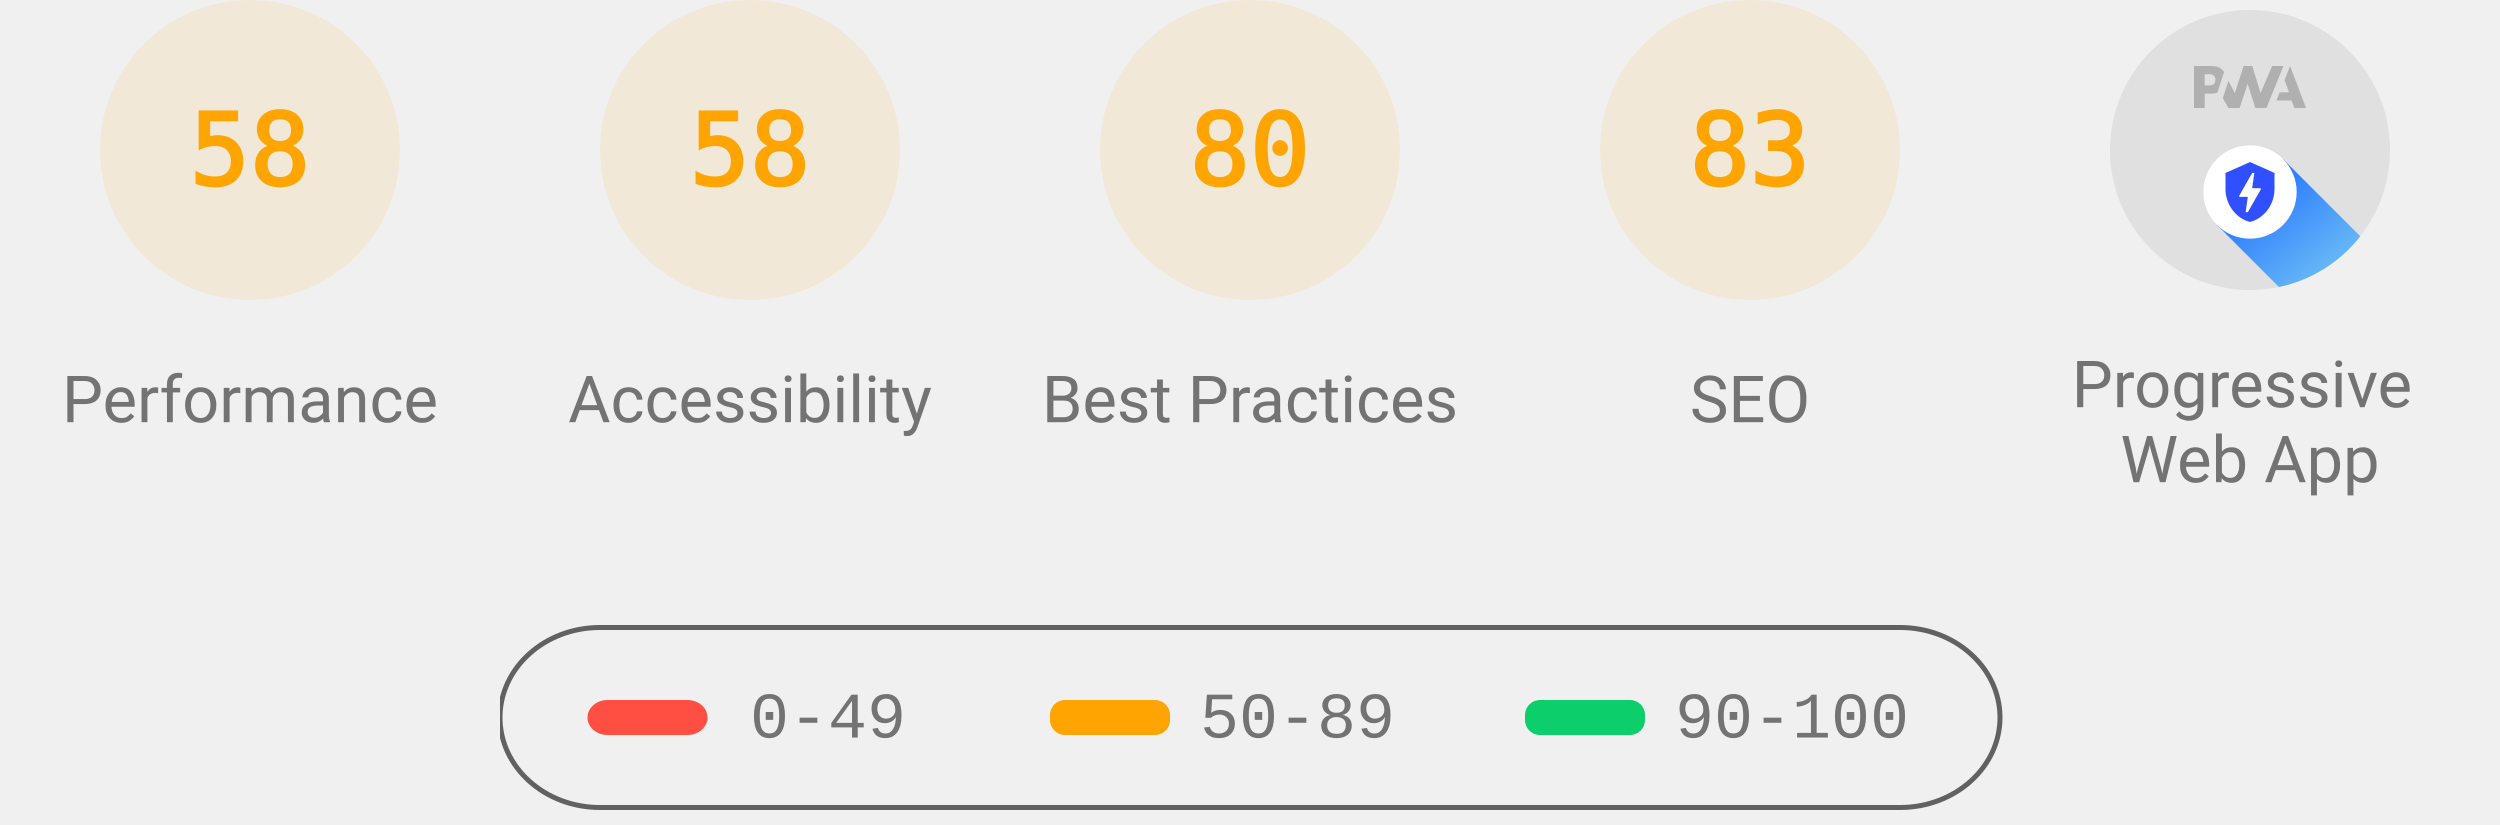
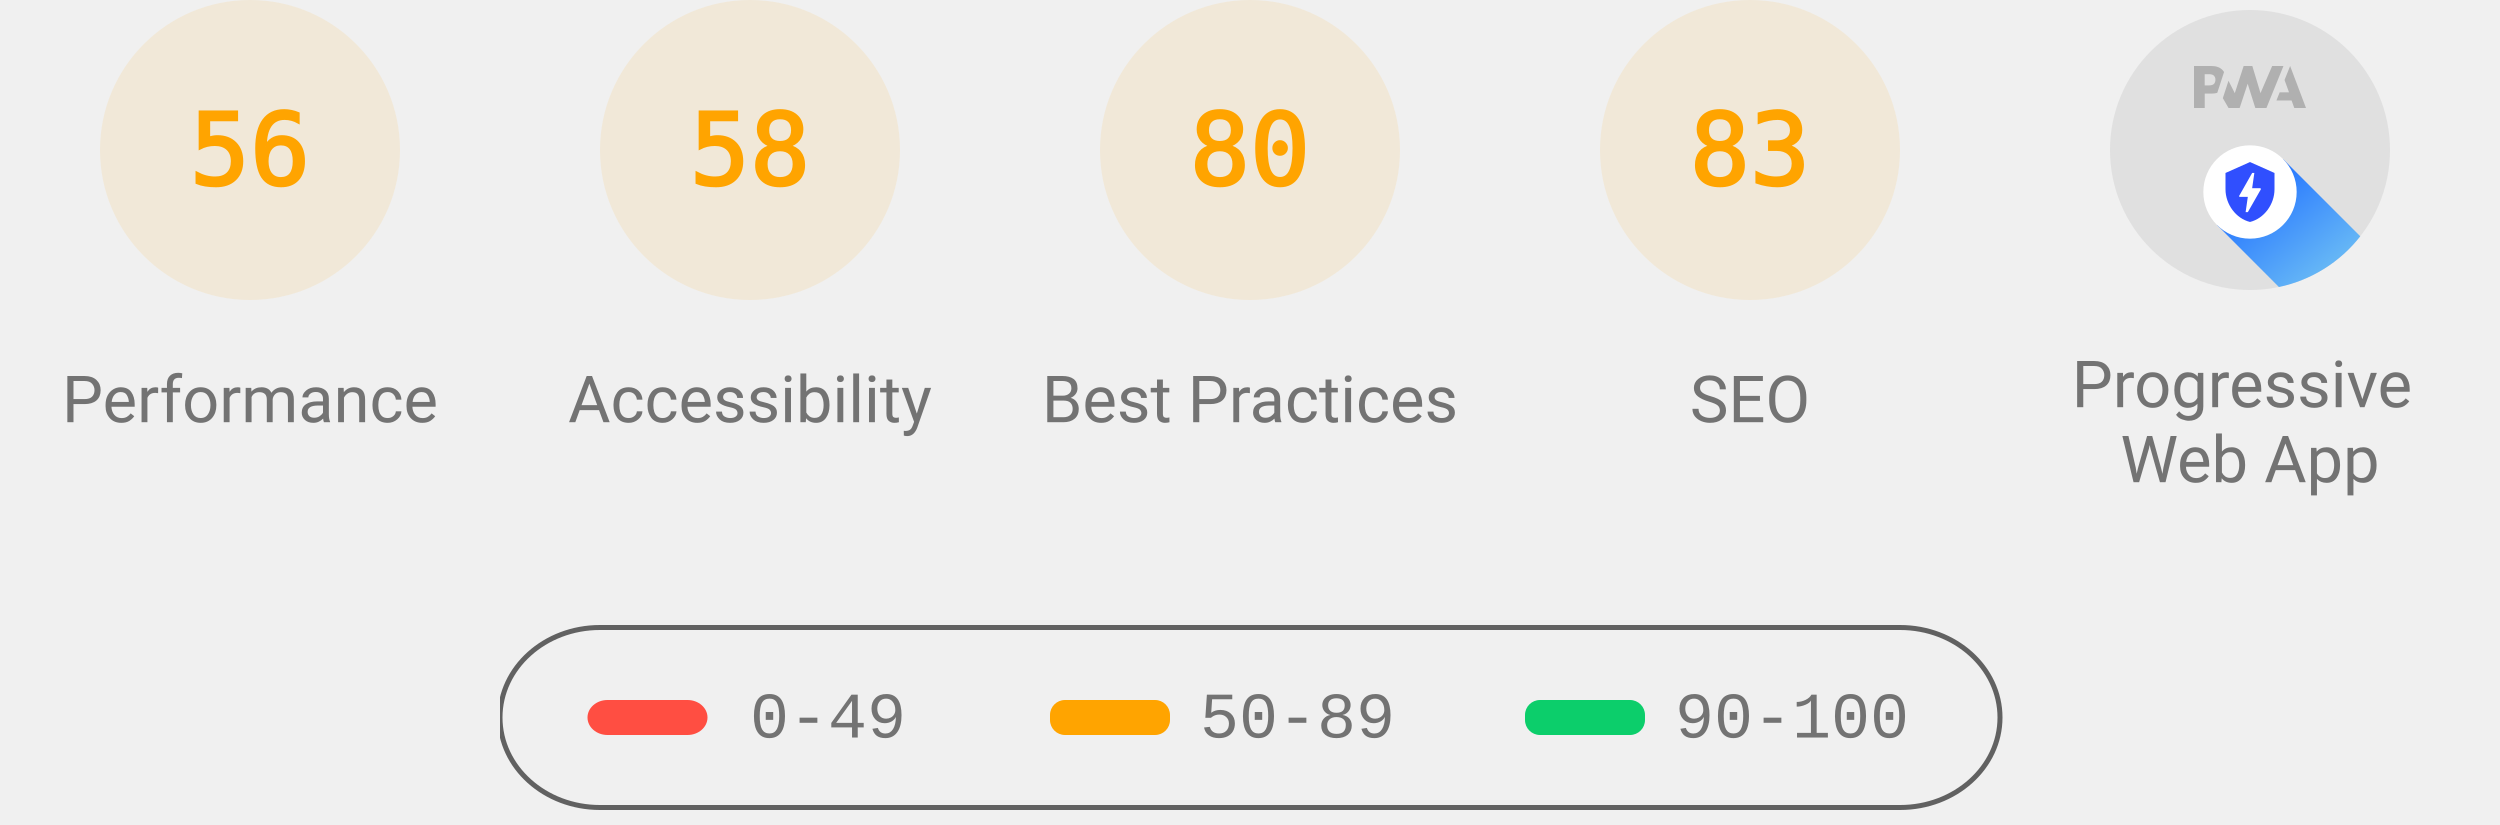
<svg xmlns="http://www.w3.org/2000/svg" class="theme--agnostic" fill="none" width="1000" height="330">
  <style>
			.gauge-base {
				opacity: 0.1
			}

			.gauge-arc {
				fill: none;
				animation-delay: 250ms;
				stroke-linecap: round;
				transform: rotate(-90deg);
				transform-origin: 100px 60px;
				animation: load-gauge 1s ease forwards
			}

			.guage-text {
				font-size: 40px;
				font-family: monospace;
				text-align: center
			}

			.guage-red {
				color: #ff4e42;
				fill: #ff4e42;
				stroke: #ff4e42
			}
			.guage-orange {
				color: #ffa400;
				fill: #ffa400;
				stroke: #ffa400
			}
			.guage-green {
				color: #0cce6b;
				fill: #0cce6b;
				stroke: #0cce6b
			}
			.theme--agnostic .guage-undefined {
				color: #5c5c5c;
				fill: #5c5c5c;
				stroke: #5c5c5c
			}
			.theme--light .guage-undefined {
				color: #1e1e1e;
				fill: #1e1e1e;
				stroke: #1e1e1e
			}
			.theme--dark .guage-undefined {
				color: #f5f5f5;
				fill: #f5f5f5;
				stroke: #f5f5f5
			}

			.guage-title {
				stroke: none;
				font-size: 26px;
				line-height: 26px;
				font-family: Roboto, Halvetica, Arial, sans-serif
			}
			.metric.guage-title {
				font-family: 'Courier New', Courier, monospace
			}
			.theme--agnostic .guage-title {
				color: #737373;
				fill: #737373
			}
			.theme--light .guage-title {
				color: #212121;
				fill: #212121
			}
			.theme--dark .guage-title {
				color: #f5f5f5;
				fill: #f5f5f5
			}

			@keyframes load-gauge {
				from {
					stroke-dasharray: 0 352.858
				}
			}
			.lh-gauge--pwa__disc {
				fill: #e0e0e0
			}
			.lh-gauge--pwa__logo {
				position: relative;
				fill: #b0b0b0
			}
			.lh-gauge--pwa__invisible {
				display: none
			}
			.lh-gauge--pwa__visible {
				display: inline
			}
			.guage-invisible {
				display: none
			}
			.lh-gauge--pwa__logo--primary-color {
				fill: #304ffe
			}
			.theme--agnostic .lh-gauge--pwa__logo--secondary-color {
				fill: #787878
			}
			.theme--light .lh-gauge--pwa__logo--secondary-color {
				fill: #3d3d3d
			}
			.theme--dark .lh-gauge--pwa__logo--secondary-color {
				fill: #d8b6b6
			}
			.theme--light #svg_2 {
				stroke: #00000022
			}
			.theme--agnostic #svg_2 {
				stroke: #616161
			}
			.theme--light #svg_2 {
				stroke: #00000022
			}
			.theme--dark #svg_2 {
				stroke: #f5f5f566
			}
		</style>
  <svg class="guage-div guage-perf guage-orange" viewBox="0 0 200 200" width="200" height="200" x="0" y="0">
    <circle class="gauge-base" r="56" cx="100" cy="60" stroke-width="8" />
-     <circle class="gauge-arc guage-arc-1" r="56" cx="100" cy="60" stroke-width="8" style="stroke-dasharray: 204.078, 351.858;" />
-     <text class="guage-text" x="100px" y="60px" alignment-baseline="central" dominant-baseline="central" text-anchor="middle">58</text>
+     <circle class="gauge-arc guage-arc-1" r="56" cx="100" cy="60" stroke-width="8" style="stroke-dasharray: 197.04, 351.858;" />
+     <text class="guage-text" x="100px" y="60px" alignment-baseline="central" dominant-baseline="central" text-anchor="middle">56</text>
    <text class="guage-title" x="100px" y="160px" alignment-baseline="central" dominant-baseline="central" text-anchor="middle">Performance</text>
  </svg>
  <svg class="guage-div guage-acc guage-orange" viewBox="0 0 200 200" width="200" height="200" x="200" y="0">
    <circle class="gauge-base" r="56" cx="100" cy="60" stroke-width="8" />
    <circle class="gauge-arc guage-arc-2" r="56" cx="100" cy="60" stroke-width="8" style="stroke-dasharray: 204.078, 351.858;" />
    <text class="guage-text" x="100px" y="60px" alignment-baseline="central" dominant-baseline="central" text-anchor="middle">58</text>
    <text class="guage-title" x="100px" y="160px" alignment-baseline="central" dominant-baseline="central" text-anchor="middle">Accessibility</text>
  </svg>
  <svg class="guage-div guage-best guage-orange" viewBox="0 0 200 200" width="200" height="200" x="400" y="0">
    <circle class="gauge-base" r="56" cx="100" cy="60" stroke-width="8" />
    <circle class="gauge-arc guage-arc-3" r="56" cx="100" cy="60" stroke-width="8" style="stroke-dasharray: 281.486, 351.858;" />
    <text class="guage-text" x="100px" y="60px" alignment-baseline="central" dominant-baseline="central" text-anchor="middle">80</text>
    <text class="guage-title" x="100px" y="160px" alignment-baseline="central" dominant-baseline="central" text-anchor="middle">Best Practices</text>
  </svg>
  <svg class="guage-div guage-seo guage-orange" viewBox="0 0 200 200" width="200" height="200" x="600" y="0">
    <circle class="gauge-base" r="56" cx="100" cy="60" stroke-width="8" />
    <circle class="gauge-arc guage-arc-4" r="56" cx="100" cy="60" stroke-width="8" style="stroke-dasharray: 292.042, 351.858;" />
    <text class="guage-text" x="100px" y="60px" alignment-baseline="central" dominant-baseline="central" text-anchor="middle">83</text>
    <text class="guage-title" x="100px" y="160px" alignment-baseline="central" dominant-baseline="central" text-anchor="middle">SEO</text>
  </svg>
  <svg class="guage-div guage-pwa " viewBox="0 0 200 200" width="200" height="200" x="800" y="0">
    <svg viewBox="0 0 60 60" width="112" height="112" x="44" y="4">
      <defs>
        <linearGradient id="lh-gauge--pwa__check-circle__gradient-0" x1="50%" y1="0%" x2="50%" y2="100%">
          <stop stop-color="#00C852" offset="0%" />
          <stop stop-color="#009688" offset="100%" />
        </linearGradient>
        <linearGradient id="lh-gauge--pwa__installable__shadow-gradient-0" x1="76.056%" x2="24.111%" y1="82.995%" y2="24.735%">
          <stop stop-color="#A5D6A7" offset="0%" />
          <stop stop-color="#80CBC4" offset="100%" />
        </linearGradient>
        <linearGradient id="lh-gauge--pwa__fast-reliable__shadow-gradient-0" x1="76.056%" y1="82.995%" x2="25.678%" y2="26.493%">
          <stop stop-color="#64B5F6" offset="0%" />
          <stop stop-color="#2979FF" offset="100%" />
        </linearGradient>
        <g id="lh-gauge--pwa__fast-reliable-badge-0">
          <circle fill="#FFFFFF" cx="10" cy="10" r="10" />
          <path fill="#304FFE" d="M10 3.58l5.25 2.34v3.5c0 3.23-2.24 6.26-5.25 7-3.01-.74-5.25-3.77-5.25-7v-3.5L10 3.58zm-.47 10.74l2.76-4.83.03-.07c.04-.08 0-.24-.22-.24h-1.64l.47-3.26h-.47l-2.7 4.77c-.02.01.05-.1-.04.05-.09.16-.1.31.18.31h1.63l-.47 3.27h.47z" />
        </g>
        <g id="lh-gauge--pwa__installable-badge-0">
          <circle fill="#FFFFFF" cx="10" cy="10" r="10" />
          <path fill="#009688" d="M10 4.167A5.835 5.835 0 0 0 4.167 10 5.835 5.835 0 0 0 10 15.833 5.835 5.835 0 0 0 15.833 10 5.835 5.835 0 0 0 10 4.167zm2.917 6.416h-2.334v2.334H9.417v-2.334H7.083V9.417h2.334V7.083h1.166v2.334h2.334v1.166z" />
        </g>
      </defs>
      <g stroke="none" fill-rule="nonzero">
        <circle class="lh-gauge--pwa__disc" cx="30" cy="30" r="30" />
        <g class="lh-gauge--pwa__logo">
          <path d="M35.66 19.39l.7-1.75h2L37.4 15 38.6 12l3.4 9h-2.51l-.58-1.61z" />
          <path d="M33.52 21l3.65-9h-2.42l-2.5 5.82L30.5 12h-1.86l-1.9 5.82-1.35-2.65-1.21 3.72L25.4 21h2.38l1.72-5.2 1.64 5.2z" />
          <path fill-rule="nonzero" d="M20.3 17.91h1.48c.45 0 .85-.05 1.2-.15l.39-1.18 1.07-3.3a2.64 2.64 0 0 0-.28-.37c-.55-.6-1.36-.91-2.42-.91H18v9h2.3V17.9zm1.96-3.84c.22.22.33.5.33.87 0 .36-.1.65-.29.87-.2.23-.59.35-1.15.35h-.86v-2.41h.87c.52 0 .89.1 1.1.32z" />
        </g>
        <rect class="lh-gauge--pwa__component lh-gauge--pwa__na-line lh-gauge--pwa__invisible" fill="#FFFFFF" x="20" y="32" width="20" height="4" rx="2" />
        <g class="lh-gauge--pwa__component lh-gauge--pwa__fast-reliable-badge lh-gauge--pwa__visible" transform="translate(20, 29)">
          <path fill="url(#lh-gauge--pwa__fast-reliable__shadow-gradient-0)" d="M33.63 19.49A30 30 0 0 1 16.2 30.36L3 17.14 17.14 3l16.49 16.49z" />
          <use href="#lh-gauge--pwa__fast-reliable-badge-0" />
        </g>
        <g class="lh-gauge--pwa__component lh-gauge--pwa__installable-badge lh-gauge--pwa__invisible" transform="translate(20, 29)">
          <path fill="url(#lh-gauge--pwa__installable__shadow-gradient-0)" d="M33.629 19.487c-4.272 5.453-10.391 9.39-17.415 10.869L3 17.142 17.142 3 33.63 19.487z" />
          <use href="#lh-gauge--pwa__installable-badge-0" />
        </g>
        <g class="lh-gauge--pwa__component lh-gauge--pwa__fast-reliable-installable-badges lh-gauge--pwa__invisible">
          <g transform="translate(8, 29)">
            <path fill="url(#lh-gauge--pwa__fast-reliable__shadow-gradient-0)" d="M16.321 30.463L3 17.143 17.142 3l22.365 22.365A29.864 29.864 0 0 1 22 31c-1.942 0-3.84-.184-5.679-.537z" />
            <use href="#lh-gauge--pwa__fast-reliable-badge-0" />
          </g>
          <g transform="translate(32, 29)">
            <path fill="url(#lh-gauge--pwa__installable__shadow-gradient-0)" d="M25.982 11.84a30.107 30.107 0 0 1-13.08 15.203L3 17.143 17.142 3l8.84 8.84z" />
            <use href="#lh-gauge--pwa__installable-badge-0" />
          </g>
        </g>
        <g class="lh-gauge--pwa__component lh-gauge--pwa__check-circle lh-gauge--pwa__invisible" transform="translate(18, 28)">
          <circle fill="#FFFFFF" cx="12" cy="12" r="12" />
          <path fill="url(#lh-gauge--pwa__check-circle__gradient-0)" d="M12 2a10 10 0 1 0 0 20 10 10 0 0 0 0-20zm-2 15l-5-5 1.41-1.41L10 14.17l7.59-7.59L19 8l-9 9z" />
        </g>
      </g>
    </svg>
    <text class="guage-title" y="160px" alignment-baseline="central" dominant-baseline="central" text-anchor="middle">
      <tspan x="100px" dy="-6px">Progressive</tspan>
      <tspan x="100px" dy="30px">Web App</tspan>
    </text>
  </svg>
  <svg width="604" height="76" x="200" y="250">
    <g>
      <rect fill="none" id="canvas_background" height="80" width="604" y="-1" x="-1" />
      <g display="none" overflow="visible" y="0" x="0" height="100%" width="100%" id="canvasGrid">
        <rect fill="url(#gridpattern)" stroke-width="0" y="0" x="0" height="100%" width="100%" />
      </g>
    </g>
    <g>
      <rect fill-opacity="0" stroke-width="2" rx="40" id="svg_2" height="72" width="600" y="1" x="0" fill="#000000" />
      <rect stroke="#000" rx="8" id="svg_3" height="14" width="48" y="30" x="35" stroke-opacity="null" stroke-width="0" fill="#ff4e42" />
      <rect stroke="#000" rx="6" id="svg_4" height="14" width="48" y="30" x="220" stroke-opacity="null" stroke-width="0" fill="#ffa400" />
      <rect stroke="#000" rx="6" id="svg_5" height="14" width="48" y="30" x="410" stroke-opacity="null" stroke-width="0" fill="#0cce6b" />
      <text class="metric guage-title" xml:space="preserve" text-anchor="start" font-size="26" id="svg_6" y="45" x="100" stroke-opacity="null" stroke-width="0" stroke="#000">0-49</text>
      <text class="metric guage-title" xml:space="preserve" text-anchor="start" font-size="26" id="svg_7" y="45" x="280" stroke-opacity="null" stroke-width="0" stroke="#000">50-89</text>
      <text class="metric guage-title" xml:space="preserve" text-anchor="start" font-size="26" id="svg_8" y="45" x="470" stroke-opacity="null" stroke-width="0" stroke="#000">90-100</text>
    </g>
  </svg>
</svg>
